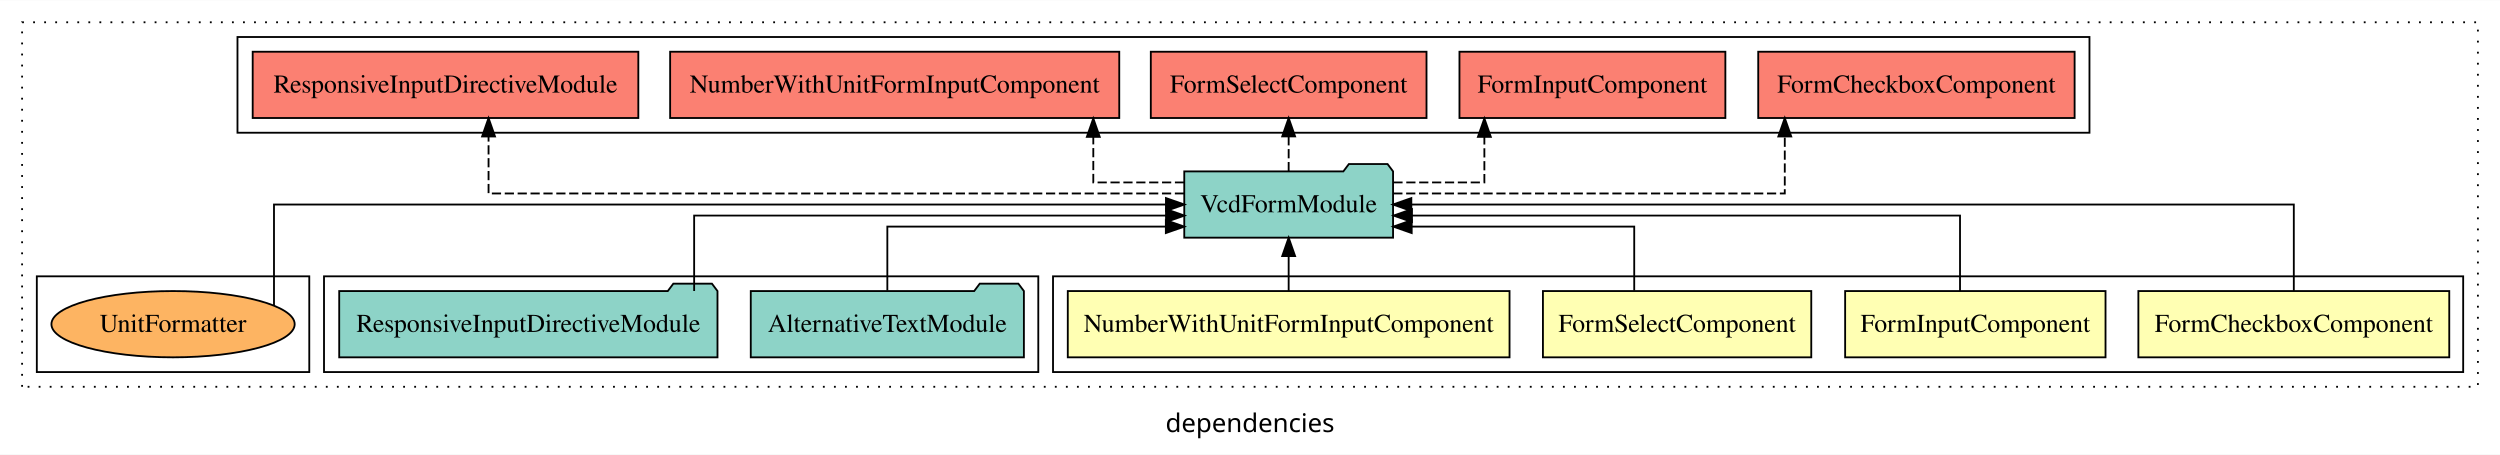
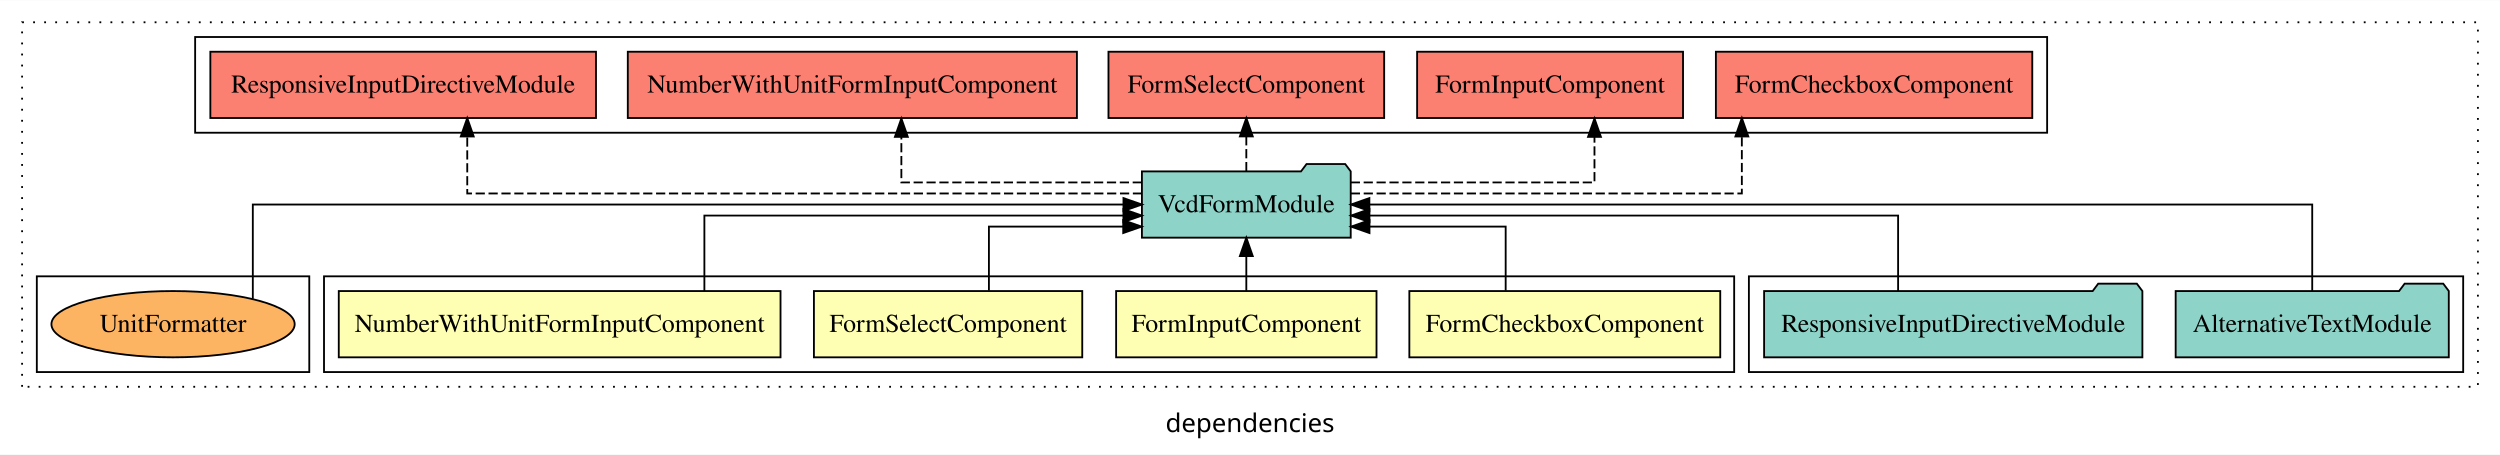
<svg xmlns="http://www.w3.org/2000/svg" width="1358pt" height="247pt" viewBox="0.00 0.00 1358.00 246.80">
  <g id="graph0" class="graph" transform="scale(1 1) rotate(0) translate(4 242.8)">
    <polygon fill="white" stroke="transparent" points="-4,4 -4,-242.8 1354,-242.8 1354,4 -4,4" />
    <text text-anchor="middle" x="675" y="-8.2" font-family="sans-serif" font-size="14.00">dependencies</text>
    <g id="clust1" class="cluster">
      <polygon fill="none" stroke="black" stroke-dasharray="1,5" points="8,-32.8 8,-230.8 1342,-230.8 1342,-32.8 8,-32.8" />
    </g>
-     <g id="clust2" class="cluster">
-       <polygon fill="none" stroke="black" points="568,-40.8 568,-92.8 1334,-92.8 1334,-40.8 568,-40.8" />
+     <g id="clust8" class="cluster">
+       <polygon fill="none" stroke="black" points="102,-170.8 102,-222.8 1108,-222.8 1108,-170.8 102,-170.8" />
    </g>
    <g id="clust7" class="cluster">
-       <polygon fill="none" stroke="black" points="172,-40.8 172,-92.8 560,-92.8 560,-40.8 172,-40.8" />
+       <polygon fill="none" stroke="black" points="946,-40.8 946,-92.8 1334,-92.8 1334,-40.8 946,-40.8" />
    </g>
-     <g id="clust8" class="cluster">
-       <polygon fill="none" stroke="black" points="125,-170.8 125,-222.8 1131,-222.8 1131,-170.8 125,-170.8" />
+     <g id="clust2" class="cluster">
+       <polygon fill="none" stroke="black" points="172,-40.8 172,-92.8 938,-92.8 938,-40.8 172,-40.8" />
    </g>
    <g id="clust10" class="cluster">
      <polygon fill="none" stroke="black" points="16,-40.8 16,-92.8 164,-92.8 164,-40.8 16,-40.8" />
    </g>
    <g id="node1" class="node">
-       <polygon fill="#ffffb3" stroke="black" points="1326.44,-84.8 1157.56,-84.8 1157.56,-48.8 1326.44,-48.8 1326.44,-84.8" />
-       <text text-anchor="middle" x="1242" y="-62.6" font-family="Times,serif" font-size="14.00">FormCheckboxComponent</text>
+       <polygon fill="#ffffb3" stroke="black" points="930.44,-84.8 761.56,-84.8 761.56,-48.8 930.44,-48.8 930.44,-84.8" />
+       <text text-anchor="middle" x="846" y="-62.6" font-family="Times,serif" font-size="14.00">FormCheckboxComponent</text>
    </g>
    <g id="node5" class="node">
-       <polygon fill="#8dd3c7" stroke="black" points="752.71,-149.8 749.71,-153.8 728.71,-153.8 725.71,-149.8 639.29,-149.8 639.29,-113.8 752.71,-113.8 752.71,-149.8" />
-       <text text-anchor="middle" x="696" y="-127.6" font-family="Times,serif" font-size="14.00">VcdFormModule</text>
+       <polygon fill="#8dd3c7" stroke="black" points="729.71,-149.8 726.71,-153.8 705.71,-153.8 702.71,-149.8 616.29,-149.8 616.29,-113.8 729.71,-113.8 729.71,-149.8" />
+       <text text-anchor="middle" x="673" y="-127.6" font-family="Times,serif" font-size="14.00">VcdFormModule</text>
    </g>
    <g id="edge1" class="edge">
-       <path fill="none" stroke="black" d="M1242,-84.91C1242,-104.14 1242,-131.8 1242,-131.8 1242,-131.8 762.63,-131.8 762.63,-131.8" />
-       <polygon fill="black" stroke="black" points="762.63,-128.3 752.63,-131.8 762.63,-135.3 762.63,-128.3" />
+       <path fill="none" stroke="black" d="M813.88,-85.04C813.88,-100.37 813.88,-119.8 813.88,-119.8 813.88,-119.8 739.9,-119.8 739.9,-119.8" />
+       <polygon fill="black" stroke="black" points="739.9,-116.3 729.9,-119.8 739.9,-123.3 739.9,-116.3" />
    </g>
    <g id="node2" class="node">
-       <polygon fill="#ffffb3" stroke="black" points="1139.72,-84.8 998.28,-84.8 998.28,-48.8 1139.72,-48.8 1139.72,-84.8" />
-       <text text-anchor="middle" x="1069" y="-62.6" font-family="Times,serif" font-size="14.00">FormInputComponent</text>
+       <polygon fill="#ffffb3" stroke="black" points="743.72,-84.8 602.28,-84.8 602.28,-48.8 743.72,-48.8 743.72,-84.8" />
+       <text text-anchor="middle" x="673" y="-62.6" font-family="Times,serif" font-size="14.00">FormInputComponent</text>
    </g>
    <g id="edge2" class="edge">
-       <path fill="none" stroke="black" d="M1060.68,-84.82C1060.68,-102.17 1060.68,-125.8 1060.68,-125.8 1060.68,-125.8 762.98,-125.8 762.98,-125.8" />
-       <polygon fill="black" stroke="black" points="762.98,-122.3 752.98,-125.8 762.98,-129.3 762.98,-122.3" />
+       <path fill="none" stroke="black" d="M673,-84.91C673,-84.91 673,-103.79 673,-103.79" />
+       <polygon fill="black" stroke="black" points="669.5,-103.79 673,-113.79 676.5,-103.79 669.5,-103.79" />
    </g>
    <g id="node3" class="node">
-       <polygon fill="#ffffb3" stroke="black" points="979.88,-84.8 834.12,-84.8 834.12,-48.8 979.88,-48.8 979.88,-84.8" />
-       <text text-anchor="middle" x="907" y="-62.6" font-family="Times,serif" font-size="14.00">FormSelectComponent</text>
+       <polygon fill="#ffffb3" stroke="black" points="583.88,-84.8 438.12,-84.8 438.12,-48.8 583.88,-48.8 583.88,-84.8" />
+       <text text-anchor="middle" x="511" y="-62.6" font-family="Times,serif" font-size="14.00">FormSelectComponent</text>
    </g>
    <g id="edge3" class="edge">
-       <path fill="none" stroke="black" d="M883.71,-85.04C883.71,-100.37 883.71,-119.8 883.71,-119.8 883.71,-119.8 762.83,-119.8 762.83,-119.8" />
-       <polygon fill="black" stroke="black" points="762.83,-116.3 752.83,-119.8 762.83,-123.3 762.83,-116.3" />
+       <path fill="none" stroke="black" d="M533.18,-85.04C533.18,-100.37 533.18,-119.8 533.18,-119.8 533.18,-119.8 606.13,-119.8 606.13,-119.8" />
+       <polygon fill="black" stroke="black" points="606.13,-123.3 616.13,-119.8 606.13,-116.3 606.13,-123.3" />
    </g>
    <g id="node4" class="node">
-       <polygon fill="#ffffb3" stroke="black" points="815.98,-84.8 576.02,-84.8 576.02,-48.8 815.98,-48.8 815.98,-84.8" />
-       <text text-anchor="middle" x="696" y="-62.6" font-family="Times,serif" font-size="14.00">NumberWithUnitFormInputComponent</text>
+       <polygon fill="#ffffb3" stroke="black" points="419.98,-84.8 180.02,-84.8 180.02,-48.8 419.98,-48.8 419.98,-84.8" />
+       <text text-anchor="middle" x="300" y="-62.6" font-family="Times,serif" font-size="14.00">NumberWithUnitFormInputComponent</text>
    </g>
    <g id="edge4" class="edge">
-       <path fill="none" stroke="black" d="M696,-84.91C696,-84.91 696,-103.79 696,-103.79" />
-       <polygon fill="black" stroke="black" points="692.5,-103.79 696,-113.79 699.5,-103.79 692.5,-103.79" />
+       <path fill="none" stroke="black" d="M378.62,-84.82C378.62,-102.17 378.62,-125.8 378.62,-125.8 378.62,-125.8 606.24,-125.8 606.24,-125.8" />
+       <polygon fill="black" stroke="black" points="606.24,-129.3 616.24,-125.8 606.24,-122.3 606.24,-129.3" />
    </g>
    <g id="node8" class="node">
-       <polygon fill="#fb8072" stroke="black" points="1122.93,-214.8 951.07,-214.8 951.07,-178.8 1122.93,-178.8 1122.93,-214.8" />
-       <text text-anchor="middle" x="1037" y="-192.6" font-family="Times,serif" font-size="14.00">FormCheckboxComponent </text>
+       <polygon fill="#fb8072" stroke="black" points="1099.93,-214.8 928.07,-214.8 928.07,-178.8 1099.93,-178.8 1099.93,-214.8" />
+       <text text-anchor="middle" x="1014" y="-192.6" font-family="Times,serif" font-size="14.00">FormCheckboxComponent </text>
    </g>
    <g id="edge7" class="edge">
-       <path fill="none" stroke="black" stroke-dasharray="5,2" d="M752.82,-137.8C831.89,-137.8 965.49,-137.8 965.49,-137.8 965.49,-137.8 965.49,-168.78 965.49,-168.78" />
-       <polygon fill="black" stroke="black" points="961.99,-168.78 965.49,-178.78 968.99,-168.78 961.99,-168.78" />
+       <path fill="none" stroke="black" stroke-dasharray="5,2" d="M729.76,-137.8C808.73,-137.8 942.17,-137.8 942.17,-137.8 942.17,-137.8 942.17,-168.78 942.17,-168.78" />
+       <polygon fill="black" stroke="black" points="938.67,-168.78 942.17,-178.78 945.67,-168.78 938.67,-168.78" />
    </g>
    <g id="node9" class="node">
-       <polygon fill="#fb8072" stroke="black" points="933.22,-214.8 788.78,-214.8 788.78,-178.8 933.22,-178.8 933.22,-214.8" />
-       <text text-anchor="middle" x="861" y="-192.6" font-family="Times,serif" font-size="14.00">FormInputComponent </text>
+       <polygon fill="#fb8072" stroke="black" points="910.22,-214.8 765.78,-214.8 765.78,-178.8 910.22,-178.8 910.22,-214.8" />
+       <text text-anchor="middle" x="838" y="-192.6" font-family="Times,serif" font-size="14.00">FormInputComponent </text>
    </g>
    <g id="edge8" class="edge">
-       <path fill="none" stroke="black" stroke-dasharray="5,2" d="M752.89,-143.8C778.17,-143.8 802.31,-143.8 802.31,-143.8 802.31,-143.8 802.31,-168.56 802.31,-168.56" />
-       <polygon fill="black" stroke="black" points="798.81,-168.56 802.31,-178.56 805.81,-168.56 798.81,-168.56" />
+       <path fill="none" stroke="black" stroke-dasharray="5,2" d="M729.74,-143.8C785.45,-143.8 862.12,-143.8 862.12,-143.8 862.12,-143.8 862.12,-168.56 862.12,-168.56" />
+       <polygon fill="black" stroke="black" points="858.62,-168.56 862.12,-178.56 865.62,-168.56 858.62,-168.56" />
    </g>
    <g id="node10" class="node">
-       <polygon fill="#fb8072" stroke="black" points="770.88,-214.8 621.12,-214.8 621.12,-178.8 770.88,-178.8 770.88,-214.8" />
-       <text text-anchor="middle" x="696" y="-192.6" font-family="Times,serif" font-size="14.00">FormSelectComponent </text>
+       <polygon fill="#fb8072" stroke="black" points="747.88,-214.8 598.12,-214.8 598.12,-178.8 747.88,-178.8 747.88,-214.8" />
+       <text text-anchor="middle" x="673" y="-192.6" font-family="Times,serif" font-size="14.00">FormSelectComponent </text>
    </g>
    <g id="edge9" class="edge">
-       <path fill="none" stroke="black" stroke-dasharray="5,2" d="M696,-149.91C696,-149.91 696,-168.79 696,-168.79" />
-       <polygon fill="black" stroke="black" points="692.5,-168.79 696,-178.79 699.5,-168.79 692.5,-168.79" />
+       <path fill="none" stroke="black" stroke-dasharray="5,2" d="M673,-149.91C673,-149.91 673,-168.79 673,-168.79" />
+       <polygon fill="black" stroke="black" points="669.5,-168.79 673,-178.79 676.5,-168.79 669.5,-168.79" />
    </g>
    <g id="node11" class="node">
-       <polygon fill="#fb8072" stroke="black" points="603.98,-214.8 360.02,-214.8 360.02,-178.8 603.98,-178.8 603.98,-214.8" />
-       <text text-anchor="middle" x="482" y="-192.6" font-family="Times,serif" font-size="14.00">NumberWithUnitFormInputComponent </text>
+       <polygon fill="#fb8072" stroke="black" points="580.98,-214.8 337.02,-214.8 337.02,-178.8 580.98,-178.8 580.98,-214.8" />
+       <text text-anchor="middle" x="459" y="-192.6" font-family="Times,serif" font-size="14.00">NumberWithUnitFormInputComponent </text>
    </g>
    <g id="edge10" class="edge">
-       <path fill="none" stroke="black" stroke-dasharray="5,2" d="M639.21,-143.8C613.98,-143.8 589.88,-143.8 589.88,-143.8 589.88,-143.8 589.88,-168.56 589.88,-168.56" />
-       <polygon fill="black" stroke="black" points="586.38,-168.56 589.88,-178.56 593.38,-168.56 586.38,-168.56" />
+       <path fill="none" stroke="black" stroke-dasharray="5,2" d="M616.27,-143.8C561.12,-143.8 485.62,-143.8 485.62,-143.8 485.62,-143.8 485.62,-168.56 485.62,-168.56" />
+       <polygon fill="black" stroke="black" points="482.12,-168.56 485.62,-178.56 489.12,-168.56 482.12,-168.56" />
    </g>
    <g id="node12" class="node">
-       <polygon fill="#fb8072" stroke="black" points="342.74,-214.8 133.26,-214.8 133.26,-178.8 342.74,-178.8 342.74,-214.8" />
-       <text text-anchor="middle" x="238" y="-192.6" font-family="Times,serif" font-size="14.00">ResponsiveInputDirectiveModule </text>
+       <polygon fill="#fb8072" stroke="black" points="319.74,-214.8 110.26,-214.8 110.26,-178.8 319.74,-178.8 319.74,-214.8" />
+       <text text-anchor="middle" x="215" y="-192.6" font-family="Times,serif" font-size="14.00">ResponsiveInputDirectiveModule </text>
    </g>
    <g id="edge11" class="edge">
-       <path fill="none" stroke="black" stroke-dasharray="5,2" d="M639.18,-137.8C521.37,-137.8 261.38,-137.8 261.38,-137.8 261.38,-137.8 261.38,-168.78 261.38,-168.78" />
-       <polygon fill="black" stroke="black" points="257.88,-168.78 261.38,-178.78 264.88,-168.78 257.88,-168.78" />
+       <path fill="none" stroke="black" stroke-dasharray="5,2" d="M616.37,-137.8C501.05,-137.8 249.81,-137.8 249.81,-137.8 249.81,-137.8 249.81,-168.78 249.81,-168.78" />
+       <polygon fill="black" stroke="black" points="246.31,-168.78 249.81,-178.78 253.31,-168.78 246.31,-168.78" />
    </g>
    <g id="node6" class="node">
-       <polygon fill="#8dd3c7" stroke="black" points="552.18,-84.8 549.18,-88.8 528.18,-88.8 525.18,-84.8 403.82,-84.8 403.82,-48.8 552.18,-48.8 552.18,-84.8" />
-       <text text-anchor="middle" x="478" y="-62.6" font-family="Times,serif" font-size="14.00">AlternativeTextModule</text>
+       <polygon fill="#8dd3c7" stroke="black" points="1326.18,-84.8 1323.18,-88.8 1302.18,-88.8 1299.18,-84.8 1177.82,-84.8 1177.82,-48.8 1326.18,-48.8 1326.18,-84.8" />
+       <text text-anchor="middle" x="1252" y="-62.6" font-family="Times,serif" font-size="14.00">AlternativeTextModule</text>
    </g>
    <g id="edge5" class="edge">
-       <path fill="none" stroke="black" d="M478,-85.04C478,-100.37 478,-119.8 478,-119.8 478,-119.8 629.29,-119.8 629.29,-119.8" />
-       <polygon fill="black" stroke="black" points="629.29,-123.3 639.29,-119.8 629.29,-116.3 629.29,-123.3" />
+       <path fill="none" stroke="black" d="M1252,-84.91C1252,-104.14 1252,-131.8 1252,-131.8 1252,-131.8 739.84,-131.8 739.84,-131.8" />
+       <polygon fill="black" stroke="black" points="739.84,-128.3 729.84,-131.8 739.84,-135.3 739.84,-128.3" />
    </g>
    <g id="node7" class="node">
-       <polygon fill="#8dd3c7" stroke="black" points="385.74,-84.8 382.74,-88.8 361.74,-88.8 358.74,-84.8 180.26,-84.8 180.26,-48.8 385.74,-48.8 385.74,-84.8" />
-       <text text-anchor="middle" x="283" y="-62.6" font-family="Times,serif" font-size="14.00">ResponsiveInputDirectiveModule</text>
+       <polygon fill="#8dd3c7" stroke="black" points="1159.74,-84.8 1156.74,-88.8 1135.74,-88.8 1132.74,-84.8 954.26,-84.8 954.26,-48.8 1159.74,-48.8 1159.74,-84.8" />
+       <text text-anchor="middle" x="1057" y="-62.6" font-family="Times,serif" font-size="14.00">ResponsiveInputDirectiveModule</text>
    </g>
    <g id="edge6" class="edge">
-       <path fill="none" stroke="black" d="M373.06,-84.82C373.06,-102.17 373.06,-125.8 373.06,-125.8 373.06,-125.8 629.38,-125.8 629.38,-125.8" />
-       <polygon fill="black" stroke="black" points="629.38,-129.3 639.38,-125.8 629.38,-122.3 629.38,-129.3" />
+       <path fill="none" stroke="black" d="M1027.05,-84.82C1027.05,-102.17 1027.05,-125.8 1027.05,-125.8 1027.05,-125.8 739.88,-125.8 739.88,-125.8" />
+       <polygon fill="black" stroke="black" points="739.88,-122.3 729.88,-125.8 739.88,-129.3 739.88,-122.3" />
    </g>
    <g id="node13" class="node">
      <ellipse fill="#fdb462" stroke="black" cx="90" cy="-66.8" rx="66.07" ry="18" />
      <text text-anchor="middle" x="90" y="-62.6" font-family="Times,serif" font-size="14.00">UnitFormatter</text>
    </g>
    <g id="edge12" class="edge">
-       <path fill="none" stroke="black" d="M144.83,-76.96C144.83,-95.24 144.83,-131.8 144.83,-131.8 144.83,-131.8 629.35,-131.8 629.35,-131.8" />
-       <polygon fill="black" stroke="black" points="629.35,-135.3 639.35,-131.8 629.35,-128.3 629.35,-135.3" />
+       <path fill="none" stroke="black" d="M133.33,-80.58C133.33,-99.66 133.33,-131.8 133.33,-131.8 133.33,-131.8 606.27,-131.8 606.27,-131.8" />
+       <polygon fill="black" stroke="black" points="606.27,-135.3 616.27,-131.8 606.27,-128.3 606.27,-135.3" />
    </g>
  </g>
</svg>
